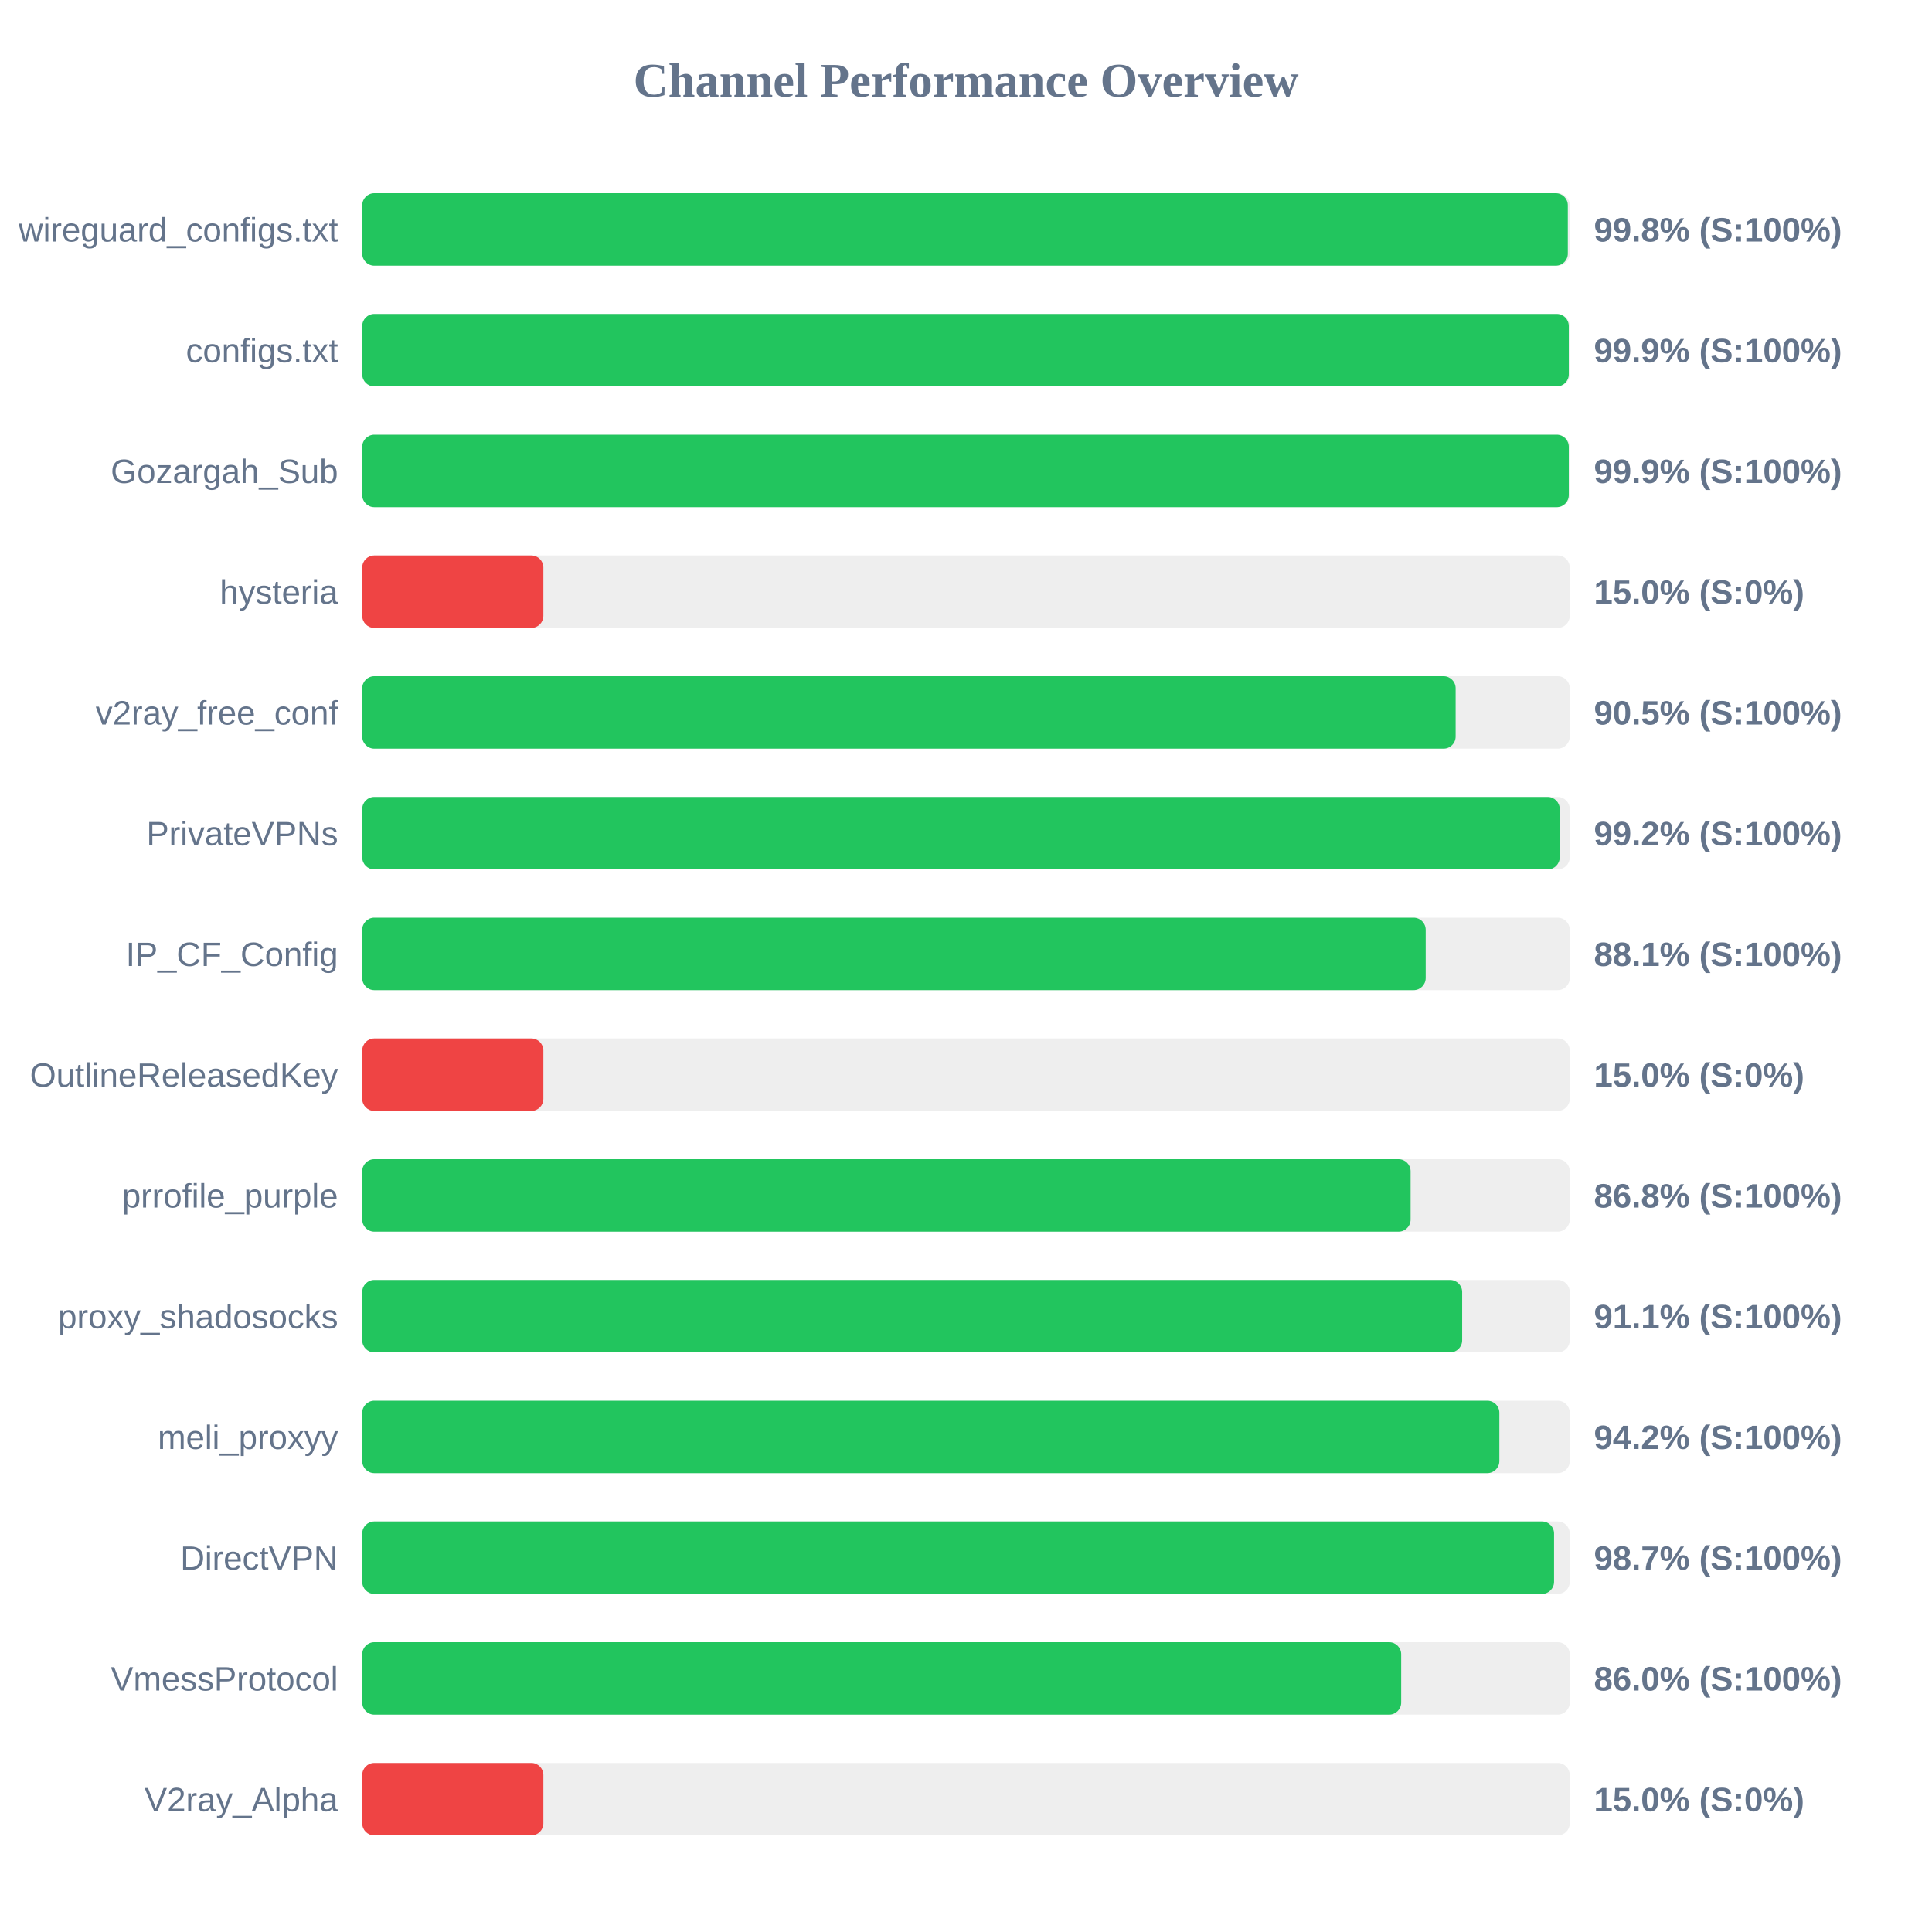
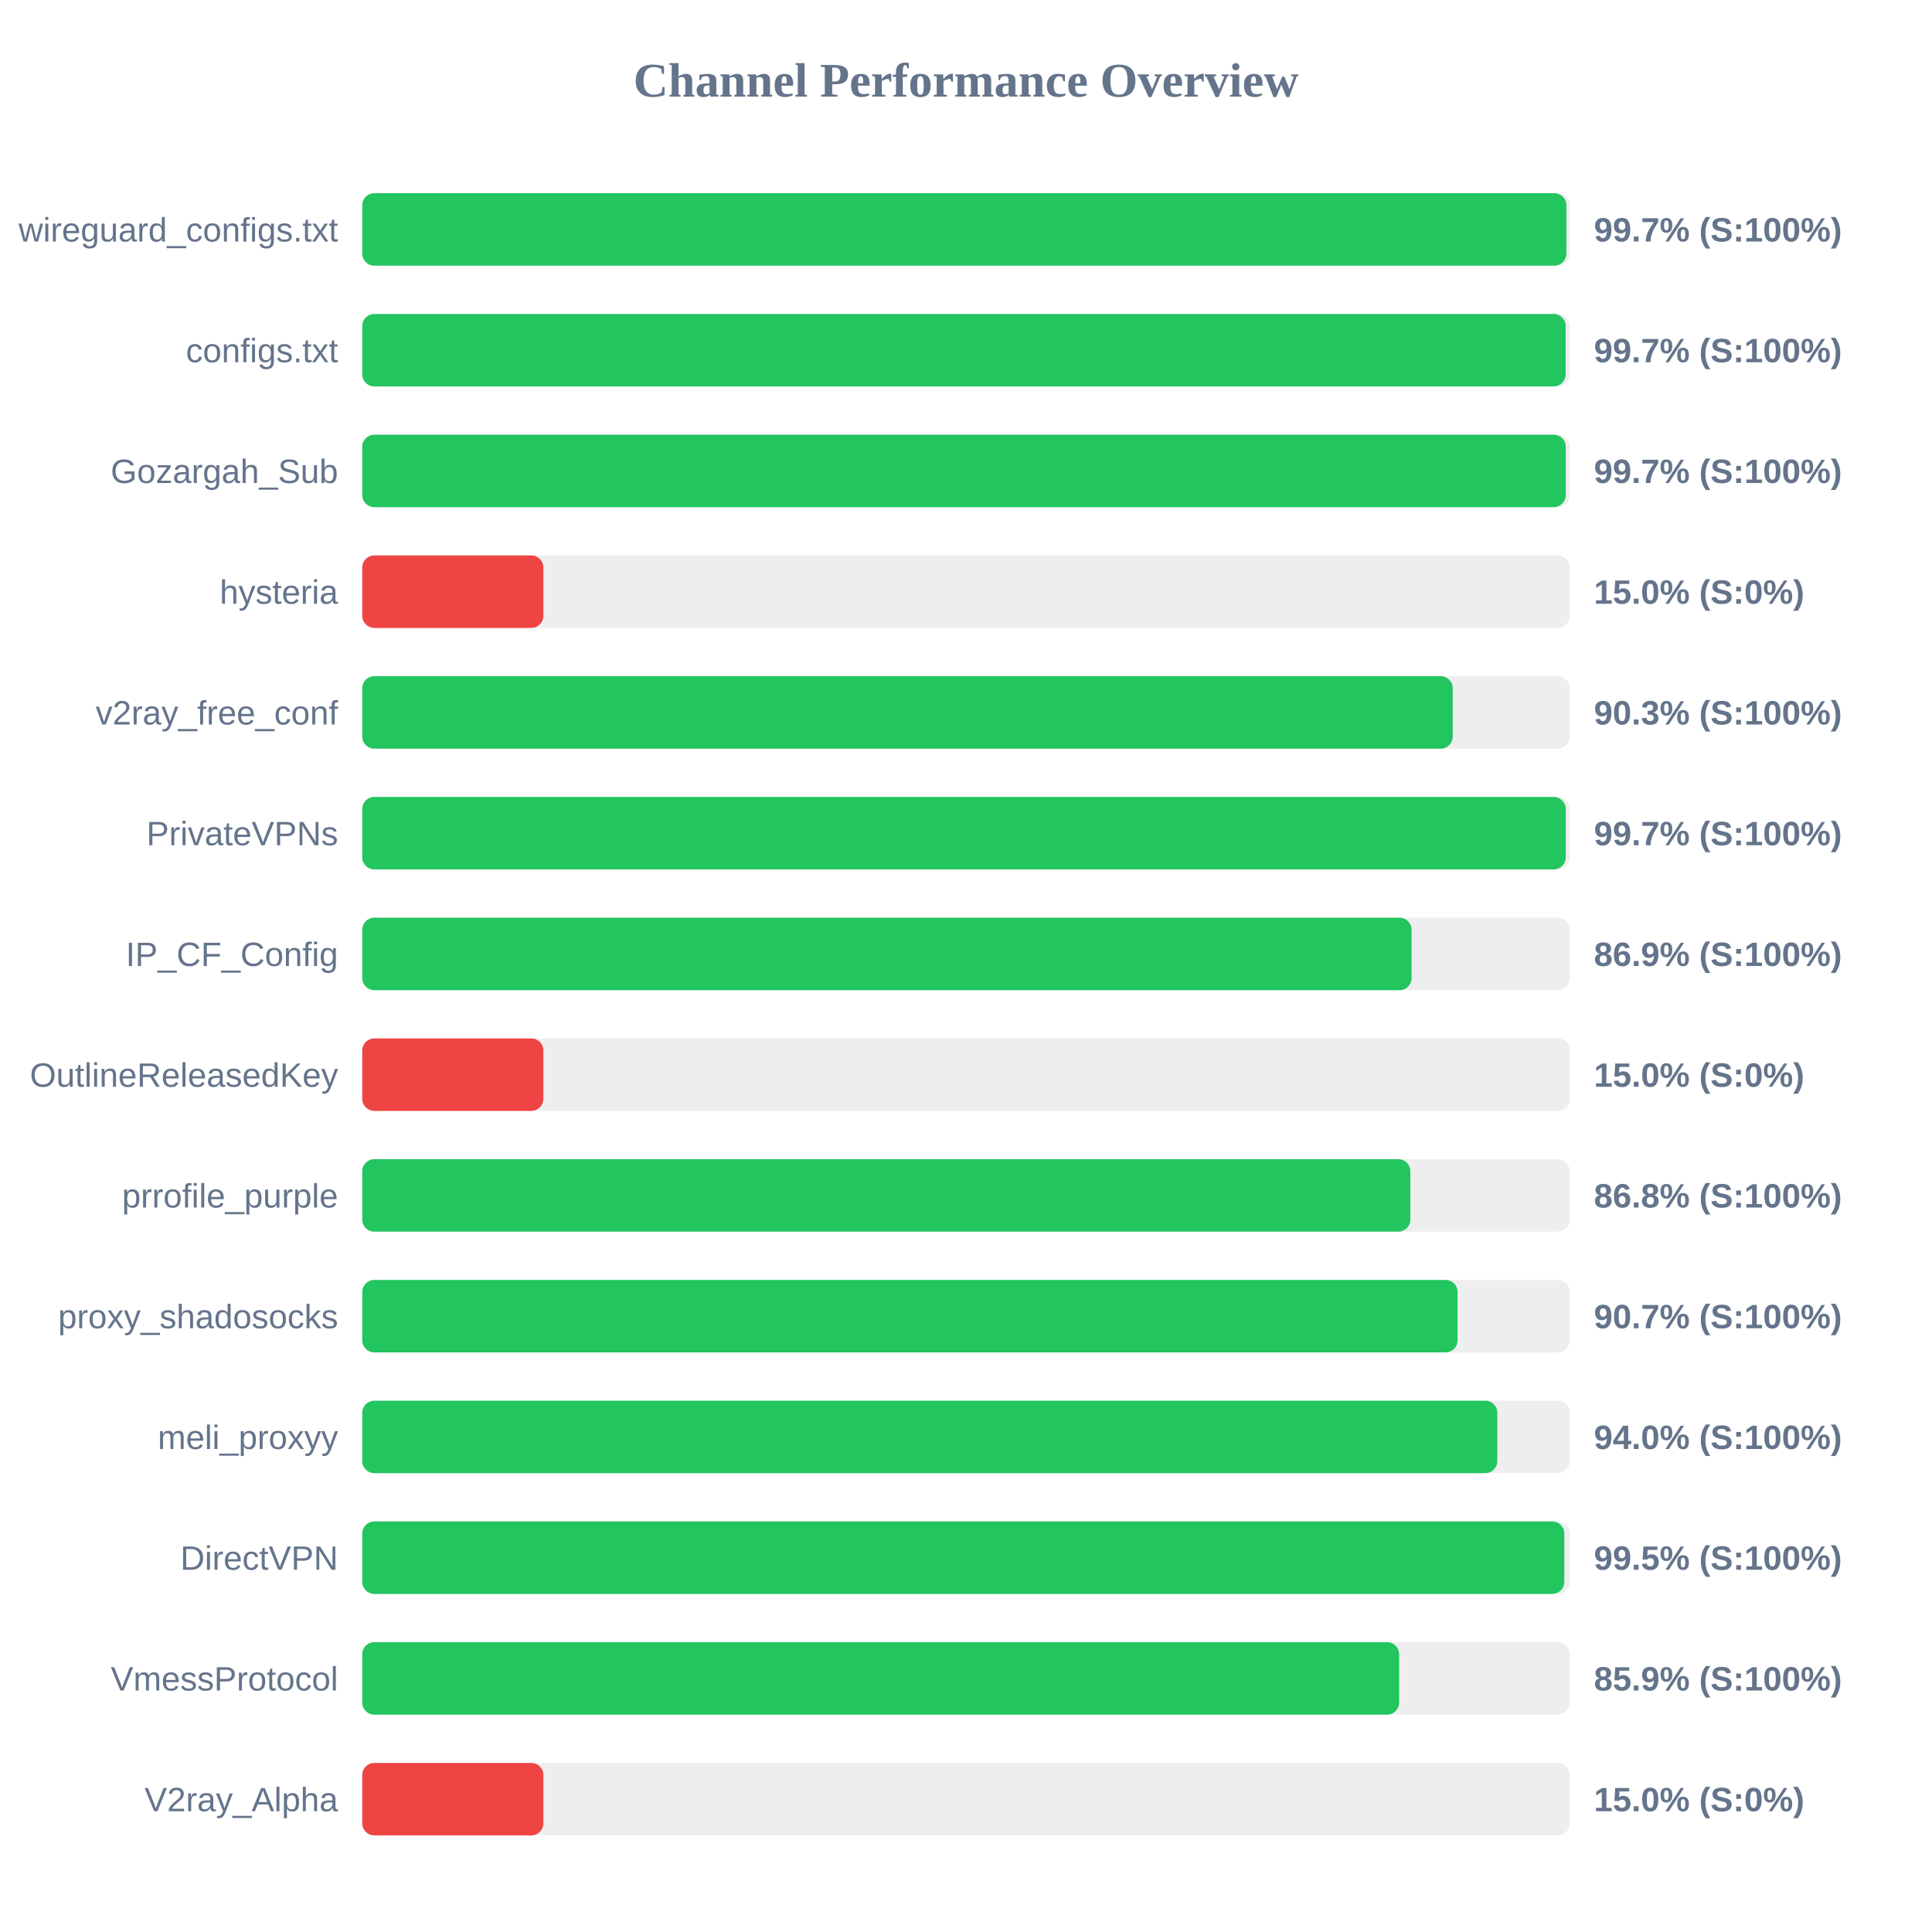
<svg xmlns="http://www.w3.org/2000/svg" width="800" height="800" version="1.1">
  <style>
        .row { font: 14px Arial; fill: #64748b; }
        .score { font: bold 14px Arial; fill: #64748b; }
    </style>
  <text x="400" y="40" text-anchor="middle" font-size="20px" font-weight="bold" fill="#64748b">Channel Performance Overview</text>
  <rect x="150" y="80" width="500" height="30" fill="#eee" rx="5" />
-   <rect x="150" y="80" width="499.2" height="30" fill="#22c55e" rx="5" />
+   <rect x="150" y="80" width="498.6" height="30" fill="#22c55e" rx="5" />
  <text x="140" y="100" text-anchor="end" class="row">wireguard_configs.txt</text>
-   <text x="660" y="100" text-anchor="start" class="score">99.8% (S:100%)</text>
+   <text x="660" y="100" text-anchor="start" class="score">99.7% (S:100%)</text>
  <rect x="150" y="130" width="500" height="30" fill="#eee" rx="5" />
-   <rect x="150" y="130" width="499.6" height="30" fill="#22c55e" rx="5" />
+   <rect x="150" y="130" width="498.3" height="30" fill="#22c55e" rx="5" />
  <text x="140" y="150" text-anchor="end" class="row">configs.txt</text>
-   <text x="660" y="150" text-anchor="start" class="score">99.9% (S:100%)</text>
+   <text x="660" y="150" text-anchor="start" class="score">99.7% (S:100%)</text>
  <rect x="150" y="180" width="500" height="30" fill="#eee" rx="5" />
-   <rect x="150" y="180" width="499.6" height="30" fill="#22c55e" rx="5" />
+   <rect x="150" y="180" width="498.35" height="30" fill="#22c55e" rx="5" />
  <text x="140" y="200" text-anchor="end" class="row">Gozargah_Sub</text>
-   <text x="660" y="200" text-anchor="start" class="score">99.9% (S:100%)</text>
+   <text x="660" y="200" text-anchor="start" class="score">99.7% (S:100%)</text>
  <rect x="150" y="230" width="500" height="30" fill="#eee" rx="5" />
  <rect x="150" y="230" width="75.0" height="30" fill="#ef4444" rx="5" />
  <text x="140" y="250" text-anchor="end" class="row">hysteria</text>
  <text x="660" y="250" text-anchor="start" class="score">15.0% (S:0%)</text>
  <rect x="150" y="280" width="500" height="30" fill="#eee" rx="5" />
-   <rect x="150" y="280" width="452.75" height="30" fill="#22c55e" rx="5" />
+   <rect x="150" y="280" width="451.55" height="30" fill="#22c55e" rx="5" />
  <text x="140" y="300" text-anchor="end" class="row">v2ray_free_conf</text>
-   <text x="660" y="300" text-anchor="start" class="score">90.5% (S:100%)</text>
+   <text x="660" y="300" text-anchor="start" class="score">90.3% (S:100%)</text>
  <rect x="150" y="330" width="500" height="30" fill="#eee" rx="5" />
-   <rect x="150" y="330" width="495.85" height="30" fill="#22c55e" rx="5" />
+   <rect x="150" y="330" width="498.35" height="30" fill="#22c55e" rx="5" />
  <text x="140" y="350" text-anchor="end" class="row">PrivateVPNs</text>
-   <text x="660" y="350" text-anchor="start" class="score">99.2% (S:100%)</text>
+   <text x="660" y="350" text-anchor="start" class="score">99.7% (S:100%)</text>
  <rect x="150" y="380" width="500" height="30" fill="#eee" rx="5" />
-   <rect x="150" y="380" width="440.35" height="30" fill="#22c55e" rx="5" />
+   <rect x="150" y="380" width="434.5" height="30" fill="#22c55e" rx="5" />
  <text x="140" y="400" text-anchor="end" class="row">IP_CF_Config</text>
-   <text x="660" y="400" text-anchor="start" class="score">88.1% (S:100%)</text>
+   <text x="660" y="400" text-anchor="start" class="score">86.9% (S:100%)</text>
  <rect x="150" y="430" width="500" height="30" fill="#eee" rx="5" />
  <rect x="150" y="430" width="75.0" height="30" fill="#ef4444" rx="5" />
  <text x="140" y="450" text-anchor="end" class="row">OutlineReleasedKey</text>
  <text x="660" y="450" text-anchor="start" class="score">15.0% (S:0%)</text>
  <rect x="150" y="480" width="500" height="30" fill="#eee" rx="5" />
-   <rect x="150" y="480" width="434.1" height="30" fill="#22c55e" rx="5" />
+   <rect x="150" y="480" width="434.0" height="30" fill="#22c55e" rx="5" />
  <text x="140" y="500" text-anchor="end" class="row">prrofile_purple</text>
  <text x="660" y="500" text-anchor="start" class="score">86.8% (S:100%)</text>
  <rect x="150" y="530" width="500" height="30" fill="#eee" rx="5" />
-   <rect x="150" y="530" width="455.45" height="30" fill="#22c55e" rx="5" />
+   <rect x="150" y="530" width="453.55" height="30" fill="#22c55e" rx="5" />
  <text x="140" y="550" text-anchor="end" class="row">proxy_shadosocks</text>
-   <text x="660" y="550" text-anchor="start" class="score">91.1% (S:100%)</text>
+   <text x="660" y="550" text-anchor="start" class="score">90.7% (S:100%)</text>
  <rect x="150" y="580" width="500" height="30" fill="#eee" rx="5" />
-   <rect x="150" y="580" width="470.85" height="30" fill="#22c55e" rx="5" />
+   <rect x="150" y="580" width="470.0" height="30" fill="#22c55e" rx="5" />
  <text x="140" y="600" text-anchor="end" class="row">meli_proxyy</text>
-   <text x="660" y="600" text-anchor="start" class="score">94.2% (S:100%)</text>
+   <text x="660" y="600" text-anchor="start" class="score">94.0% (S:100%)</text>
  <rect x="150" y="630" width="500" height="30" fill="#eee" rx="5" />
-   <rect x="150" y="630" width="493.5" height="30" fill="#22c55e" rx="5" />
+   <rect x="150" y="630" width="497.75" height="30" fill="#22c55e" rx="5" />
  <text x="140" y="650" text-anchor="end" class="row">DirectVPN</text>
-   <text x="660" y="650" text-anchor="start" class="score">98.7% (S:100%)</text>
+   <text x="660" y="650" text-anchor="start" class="score">99.5% (S:100%)</text>
  <rect x="150" y="680" width="500" height="30" fill="#eee" rx="5" />
-   <rect x="150" y="680" width="430.2" height="30" fill="#22c55e" rx="5" />
+   <rect x="150" y="680" width="429.35" height="30" fill="#22c55e" rx="5" />
  <text x="140" y="700" text-anchor="end" class="row">VmessProtocol</text>
-   <text x="660" y="700" text-anchor="start" class="score">86.0% (S:100%)</text>
+   <text x="660" y="700" text-anchor="start" class="score">85.9% (S:100%)</text>
  <rect x="150" y="730" width="500" height="30" fill="#eee" rx="5" />
  <rect x="150" y="730" width="75.0" height="30" fill="#ef4444" rx="5" />
  <text x="140" y="750" text-anchor="end" class="row">V2ray_Alpha</text>
  <text x="660" y="750" text-anchor="start" class="score">15.0% (S:0%)</text>
</svg>
